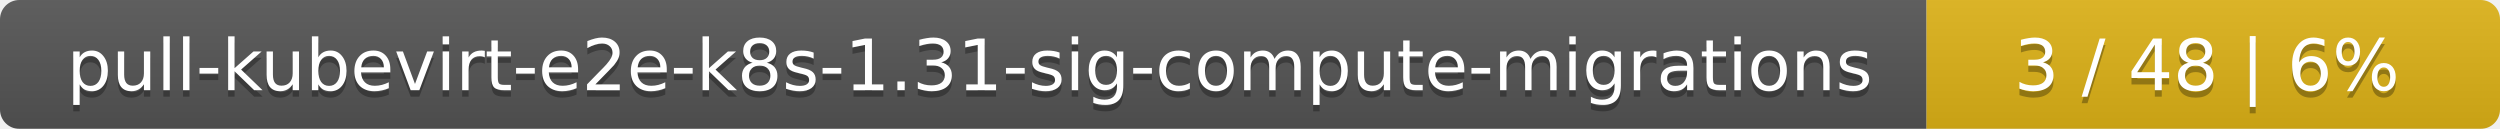
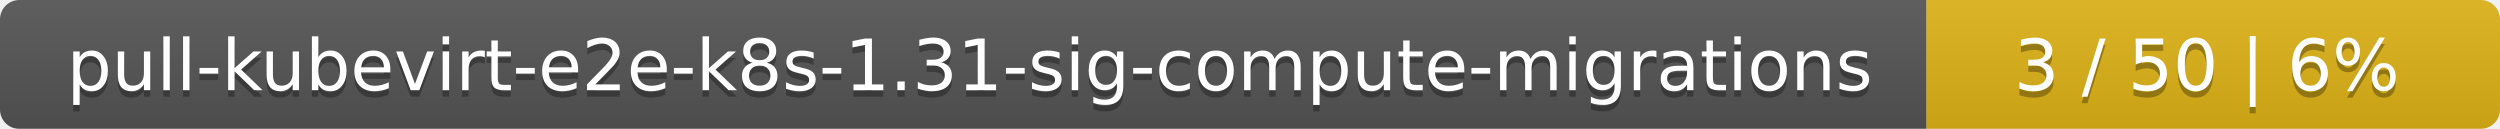
<svg xmlns="http://www.w3.org/2000/svg" width="388" height="20">
  <linearGradient id="smooth" x2="0" y2="100%">
    <stop offset="0" stop-color="#bbb" stop-opacity=".1" />
    <stop offset="1" stop-opacity=".1" />
  </linearGradient>
  <mask id="round">
    <rect width="388" height="20" rx="3" fill="#fff" />
  </mask>
  <g mask="url(#round)">
    <rect width="299" height="20" fill="#555" />
    <rect x="299" width="89" height="20" fill="#dfb317" />
    <rect width="388" height="20" fill="url(#smooth)" />
  </g>
  <g fill="#fff" text-anchor="middle" font-family="DejaVu Sans,Verdana,Geneva,sans-serif" font-size="11">
    <text x="150.5" y="15" fill="#010101" fill-opacity=".3">pull-kubevirt-e2e-k8s-1.31-sig-compute-migrations</text>
    <text x="150.5" y="14">pull-kubevirt-e2e-k8s-1.31-sig-compute-migrations</text>
-     <text x="342.5" y="15" fill="#010101" fill-opacity=".3">3 / 48    |    6%</text>
-     <text x="342.5" y="14">3 / 48    |    6%</text>
+     <text x="342.5" y="15" fill="#010101" fill-opacity=".3">3 / 50    |    6%</text>
+     <text x="342.5" y="14">3 / 50    |    6%</text>
  </g>
</svg>
